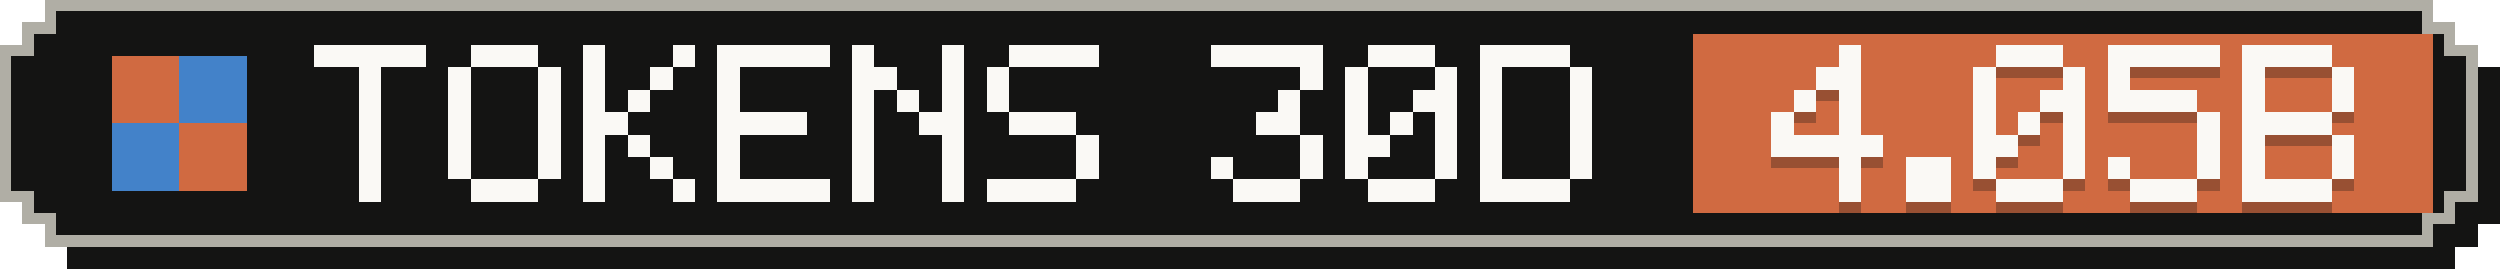
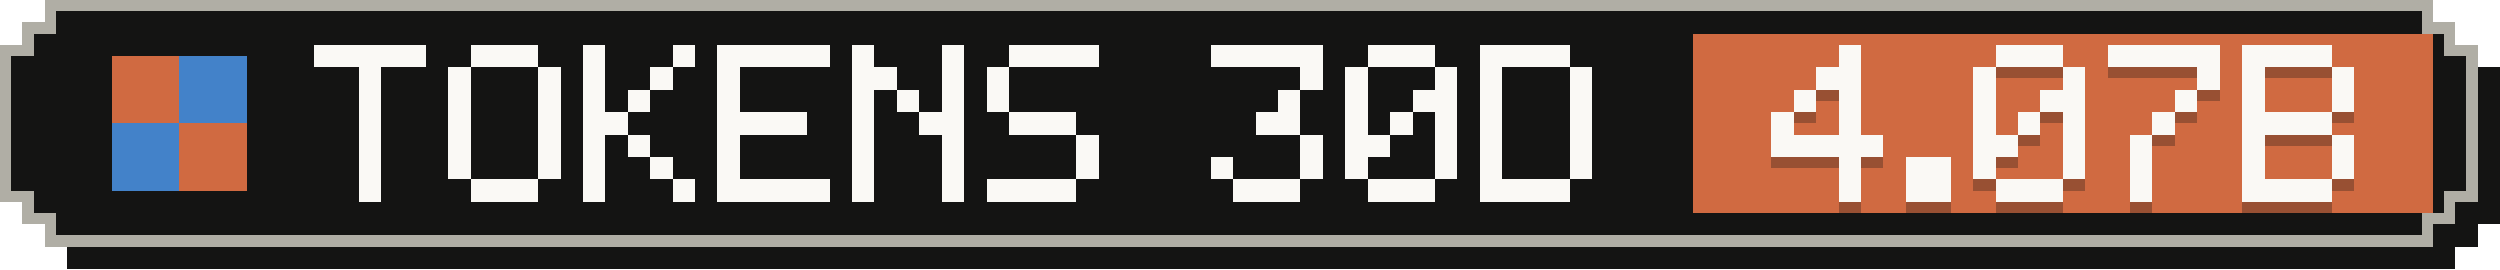
- <svg xmlns="http://www.w3.org/2000/svg" width="223" height="24" viewBox="0 0 223 24" role="img" aria-label="Tokens, last 30 days: 4.05B">
+ <svg xmlns="http://www.w3.org/2000/svg" width="223" height="24" viewBox="0 0 223 24" role="img" aria-label="Tokens, last 30 days: 4.07B">
  <g shape-rendering="crispEdges">
    <path fill="#141413" d="M6,2 H219 V4 H221 V6 H223 V20 H221 V22 H219 V24 H6 V22 H4 V20 H2 V6 H4 V4 H6 Z" />
    <path fill="#b0aea5" d="M4,0 H217 V2 H219 V4 H221 V18 H219 V20 H217 V22 H4 V20 H2 V18 H0 V4 H2 V2 H4 Z" />
    <path fill="#141413" d="M5,1 H216 V3 H218 V5 H220 V17 H218 V19 H216 V21 H5 V19 H3 V17 H1 V5 H3 V3 H5 Z" />
    <rect fill="#d06a41" x="151" y="3" width="66" height="16" />
    <g fill="#d06a41">
      <rect x="10" y="5" width="6" height="6" />
      <rect x="16" y="11" width="6" height="6" />
    </g>
    <g fill="#4382c9">
      <rect x="16" y="5" width="6" height="6" />
      <rect x="10" y="11" width="6" height="6" />
    </g>
    <g fill="#faf9f5">
      <rect x="28" y="4" width="10" height="2" />
      <rect x="32" y="6" width="2" height="2" />
      <rect x="32" y="8" width="2" height="2" />
      <rect x="32" y="10" width="2" height="2" />
      <rect x="32" y="12" width="2" height="2" />
      <rect x="32" y="14" width="2" height="2" />
      <rect x="32" y="16" width="2" height="2" />
      <rect x="42" y="4" width="6" height="2" />
      <rect x="40" y="6" width="2" height="2" />
      <rect x="48" y="6" width="2" height="2" />
      <rect x="40" y="8" width="2" height="2" />
      <rect x="48" y="8" width="2" height="2" />
      <rect x="40" y="10" width="2" height="2" />
      <rect x="48" y="10" width="2" height="2" />
      <rect x="40" y="12" width="2" height="2" />
      <rect x="48" y="12" width="2" height="2" />
      <rect x="40" y="14" width="2" height="2" />
      <rect x="48" y="14" width="2" height="2" />
      <rect x="42" y="16" width="6" height="2" />
      <rect x="52" y="4" width="2" height="2" />
      <rect x="60" y="4" width="2" height="2" />
      <rect x="52" y="6" width="2" height="2" />
      <rect x="58" y="6" width="2" height="2" />
      <rect x="52" y="8" width="2" height="2" />
      <rect x="56" y="8" width="2" height="2" />
      <rect x="52" y="10" width="4" height="2" />
      <rect x="52" y="12" width="2" height="2" />
      <rect x="56" y="12" width="2" height="2" />
      <rect x="52" y="14" width="2" height="2" />
      <rect x="58" y="14" width="2" height="2" />
      <rect x="52" y="16" width="2" height="2" />
      <rect x="60" y="16" width="2" height="2" />
      <rect x="64" y="4" width="10" height="2" />
      <rect x="64" y="6" width="2" height="2" />
      <rect x="64" y="8" width="2" height="2" />
      <rect x="64" y="10" width="8" height="2" />
      <rect x="64" y="12" width="2" height="2" />
      <rect x="64" y="14" width="2" height="2" />
      <rect x="64" y="16" width="10" height="2" />
      <rect x="76" y="4" width="2" height="2" />
      <rect x="84" y="4" width="2" height="2" />
      <rect x="76" y="6" width="4" height="2" />
      <rect x="84" y="6" width="2" height="2" />
      <rect x="76" y="8" width="2" height="2" />
      <rect x="80" y="8" width="2" height="2" />
      <rect x="84" y="8" width="2" height="2" />
      <rect x="76" y="10" width="2" height="2" />
      <rect x="82" y="10" width="4" height="2" />
      <rect x="76" y="12" width="2" height="2" />
      <rect x="84" y="12" width="2" height="2" />
      <rect x="76" y="14" width="2" height="2" />
      <rect x="84" y="14" width="2" height="2" />
      <rect x="76" y="16" width="2" height="2" />
      <rect x="84" y="16" width="2" height="2" />
      <rect x="90" y="4" width="8" height="2" />
      <rect x="88" y="6" width="2" height="2" />
      <rect x="88" y="8" width="2" height="2" />
      <rect x="90" y="10" width="6" height="2" />
      <rect x="96" y="12" width="2" height="2" />
      <rect x="96" y="14" width="2" height="2" />
      <rect x="88" y="16" width="8" height="2" />
      <rect x="108" y="4" width="10" height="2" />
      <rect x="116" y="6" width="2" height="2" />
      <rect x="114" y="8" width="2" height="2" />
      <rect x="112" y="10" width="4" height="2" />
      <rect x="116" y="12" width="2" height="2" />
      <rect x="108" y="14" width="2" height="2" />
      <rect x="116" y="14" width="2" height="2" />
      <rect x="110" y="16" width="6" height="2" />
      <rect x="122" y="4" width="6" height="2" />
      <rect x="120" y="6" width="2" height="2" />
      <rect x="128" y="6" width="2" height="2" />
      <rect x="120" y="8" width="2" height="2" />
      <rect x="126" y="8" width="4" height="2" />
      <rect x="120" y="10" width="2" height="2" />
      <rect x="124" y="10" width="2" height="2" />
      <rect x="128" y="10" width="2" height="2" />
      <rect x="120" y="12" width="4" height="2" />
      <rect x="128" y="12" width="2" height="2" />
      <rect x="120" y="14" width="2" height="2" />
      <rect x="128" y="14" width="2" height="2" />
      <rect x="122" y="16" width="6" height="2" />
      <rect x="132" y="4" width="8" height="2" />
      <rect x="132" y="6" width="2" height="2" />
      <rect x="140" y="6" width="2" height="2" />
      <rect x="132" y="8" width="2" height="2" />
      <rect x="140" y="8" width="2" height="2" />
      <rect x="132" y="10" width="2" height="2" />
      <rect x="140" y="10" width="2" height="2" />
      <rect x="132" y="12" width="2" height="2" />
      <rect x="140" y="12" width="2" height="2" />
      <rect x="132" y="14" width="2" height="2" />
      <rect x="140" y="14" width="2" height="2" />
      <rect x="132" y="16" width="8" height="2" />
    </g>
    <g fill="#141413" fill-opacity=".3">
      <rect x="164" y="5" width="2" height="2" />
      <rect x="162" y="7" width="4" height="2" />
      <rect x="160" y="9" width="2" height="2" />
      <rect x="164" y="9" width="2" height="2" />
      <rect x="158" y="11" width="2" height="2" />
      <rect x="164" y="11" width="2" height="2" />
      <rect x="158" y="13" width="10" height="2" />
      <rect x="164" y="15" width="2" height="2" />
      <rect x="164" y="17" width="2" height="2" />
      <rect x="170" y="15" width="4" height="2" />
      <rect x="170" y="17" width="4" height="2" />
      <rect x="178" y="5" width="6" height="2" />
      <rect x="176" y="7" width="2" height="2" />
      <rect x="184" y="7" width="2" height="2" />
      <rect x="176" y="9" width="2" height="2" />
      <rect x="182" y="9" width="4" height="2" />
      <rect x="176" y="11" width="2" height="2" />
      <rect x="180" y="11" width="2" height="2" />
      <rect x="184" y="11" width="2" height="2" />
      <rect x="176" y="13" width="4" height="2" />
      <rect x="184" y="13" width="2" height="2" />
      <rect x="176" y="15" width="2" height="2" />
      <rect x="184" y="15" width="2" height="2" />
      <rect x="178" y="17" width="6" height="2" />
      <rect x="188" y="5" width="10" height="2" />
-       <rect x="188" y="7" width="2" height="2" />
-       <rect x="188" y="9" width="8" height="2" />
-       <rect x="196" y="11" width="2" height="2" />
-       <rect x="196" y="13" width="2" height="2" />
-       <rect x="188" y="15" width="2" height="2" />
-       <rect x="196" y="15" width="2" height="2" />
-       <rect x="190" y="17" width="6" height="2" />
+       <rect x="196" y="7" width="2" height="2" />
+       <rect x="194" y="9" width="2" height="2" />
+       <rect x="192" y="11" width="2" height="2" />
+       <rect x="190" y="13" width="2" height="2" />
+       <rect x="190" y="15" width="2" height="2" />
+       <rect x="190" y="17" width="2" height="2" />
      <rect x="200" y="5" width="8" height="2" />
      <rect x="200" y="7" width="2" height="2" />
      <rect x="208" y="7" width="2" height="2" />
      <rect x="200" y="9" width="2" height="2" />
      <rect x="208" y="9" width="2" height="2" />
      <rect x="200" y="11" width="8" height="2" />
      <rect x="200" y="13" width="2" height="2" />
      <rect x="208" y="13" width="2" height="2" />
      <rect x="200" y="15" width="2" height="2" />
      <rect x="208" y="15" width="2" height="2" />
      <rect x="200" y="17" width="8" height="2" />
    </g>
    <g fill="#faf9f5">
      <rect x="164" y="4" width="2" height="2" />
      <rect x="162" y="6" width="4" height="2" />
      <rect x="160" y="8" width="2" height="2" />
      <rect x="164" y="8" width="2" height="2" />
      <rect x="158" y="10" width="2" height="2" />
      <rect x="164" y="10" width="2" height="2" />
      <rect x="158" y="12" width="10" height="2" />
      <rect x="164" y="14" width="2" height="2" />
      <rect x="164" y="16" width="2" height="2" />
      <rect x="170" y="14" width="4" height="2" />
      <rect x="170" y="16" width="4" height="2" />
      <rect x="178" y="4" width="6" height="2" />
      <rect x="176" y="6" width="2" height="2" />
      <rect x="184" y="6" width="2" height="2" />
      <rect x="176" y="8" width="2" height="2" />
      <rect x="182" y="8" width="4" height="2" />
      <rect x="176" y="10" width="2" height="2" />
      <rect x="180" y="10" width="2" height="2" />
      <rect x="184" y="10" width="2" height="2" />
      <rect x="176" y="12" width="4" height="2" />
      <rect x="184" y="12" width="2" height="2" />
      <rect x="176" y="14" width="2" height="2" />
      <rect x="184" y="14" width="2" height="2" />
      <rect x="178" y="16" width="6" height="2" />
      <rect x="188" y="4" width="10" height="2" />
-       <rect x="188" y="6" width="2" height="2" />
-       <rect x="188" y="8" width="8" height="2" />
-       <rect x="196" y="10" width="2" height="2" />
-       <rect x="196" y="12" width="2" height="2" />
-       <rect x="188" y="14" width="2" height="2" />
-       <rect x="196" y="14" width="2" height="2" />
-       <rect x="190" y="16" width="6" height="2" />
+       <rect x="196" y="6" width="2" height="2" />
+       <rect x="194" y="8" width="2" height="2" />
+       <rect x="192" y="10" width="2" height="2" />
+       <rect x="190" y="12" width="2" height="2" />
+       <rect x="190" y="14" width="2" height="2" />
+       <rect x="190" y="16" width="2" height="2" />
      <rect x="200" y="4" width="8" height="2" />
      <rect x="200" y="6" width="2" height="2" />
      <rect x="208" y="6" width="2" height="2" />
      <rect x="200" y="8" width="2" height="2" />
      <rect x="208" y="8" width="2" height="2" />
      <rect x="200" y="10" width="8" height="2" />
      <rect x="200" y="12" width="2" height="2" />
      <rect x="208" y="12" width="2" height="2" />
      <rect x="200" y="14" width="2" height="2" />
      <rect x="208" y="14" width="2" height="2" />
      <rect x="200" y="16" width="8" height="2" />
    </g>
  </g>
</svg>
